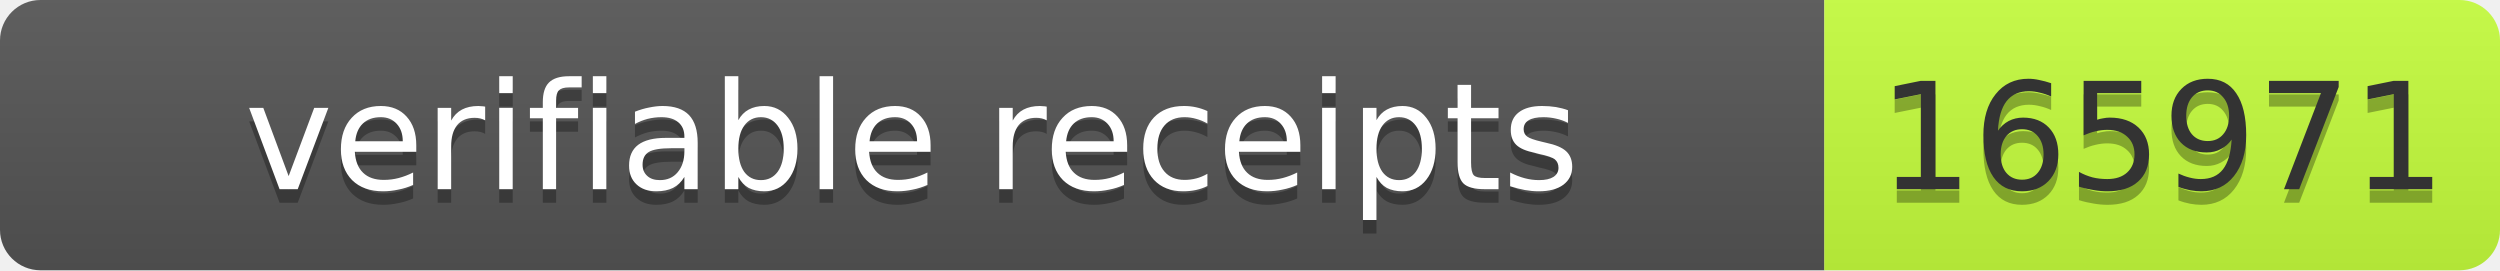
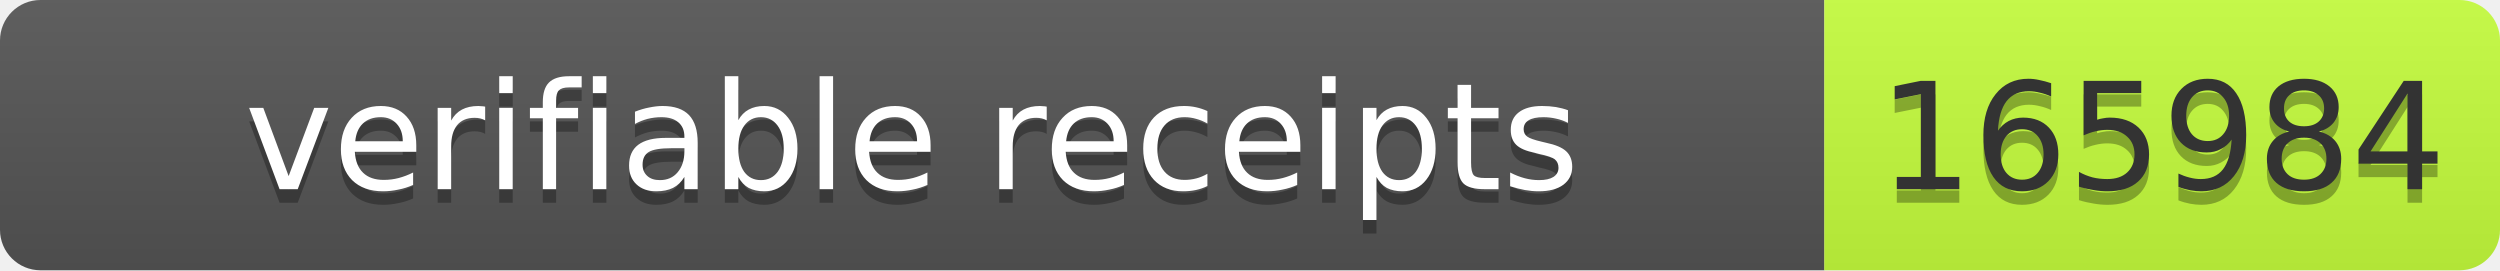
- <svg xmlns="http://www.w3.org/2000/svg" width="185" height="20" role="img" aria-label="verifiable receipts: 165971">
+ <svg xmlns="http://www.w3.org/2000/svg" width="185" height="20" role="img" aria-label="verifiable receipts: 165984">
  <linearGradient id="s" x2="0" y2="100%">
    <stop offset="0" stop-color="#bbb" stop-opacity=".1" />
    <stop offset="1" stop-opacity=".1" />
  </linearGradient>
  <clipPath id="r">
    <rect width="185" height="20" rx="3" fill="#fff" />
  </clipPath>
  <g clip-path="url(#r)">
    <rect width="135" height="20" fill="#555" />
    <rect x="135" width="50" height="20" fill="#c6ff3d" />
    <rect width="185" height="20" fill="url(#s)" />
  </g>
  <g font-family="Verdana,Geneva,DejaVu Sans,sans-serif" font-size="11">
    <text x="67.5" y="15" fill="#010101" fill-opacity=".3" text-anchor="middle" textLength="125">verifiable receipts</text>
    <text x="67.5" y="14" fill="#fff" text-anchor="middle" textLength="125">verifiable receipts</text>
-     <text x="160" y="15" fill="#010101" fill-opacity=".3" text-anchor="middle" textLength="40">165971</text>
-     <text x="160" y="14" fill="#333" text-anchor="middle" textLength="40">165971</text>
+     <text x="160" y="15" fill="#010101" fill-opacity=".3" text-anchor="middle" textLength="40">165984</text>
+     <text x="160" y="14" fill="#333" text-anchor="middle" textLength="40">165984</text>
  </g>
</svg>
